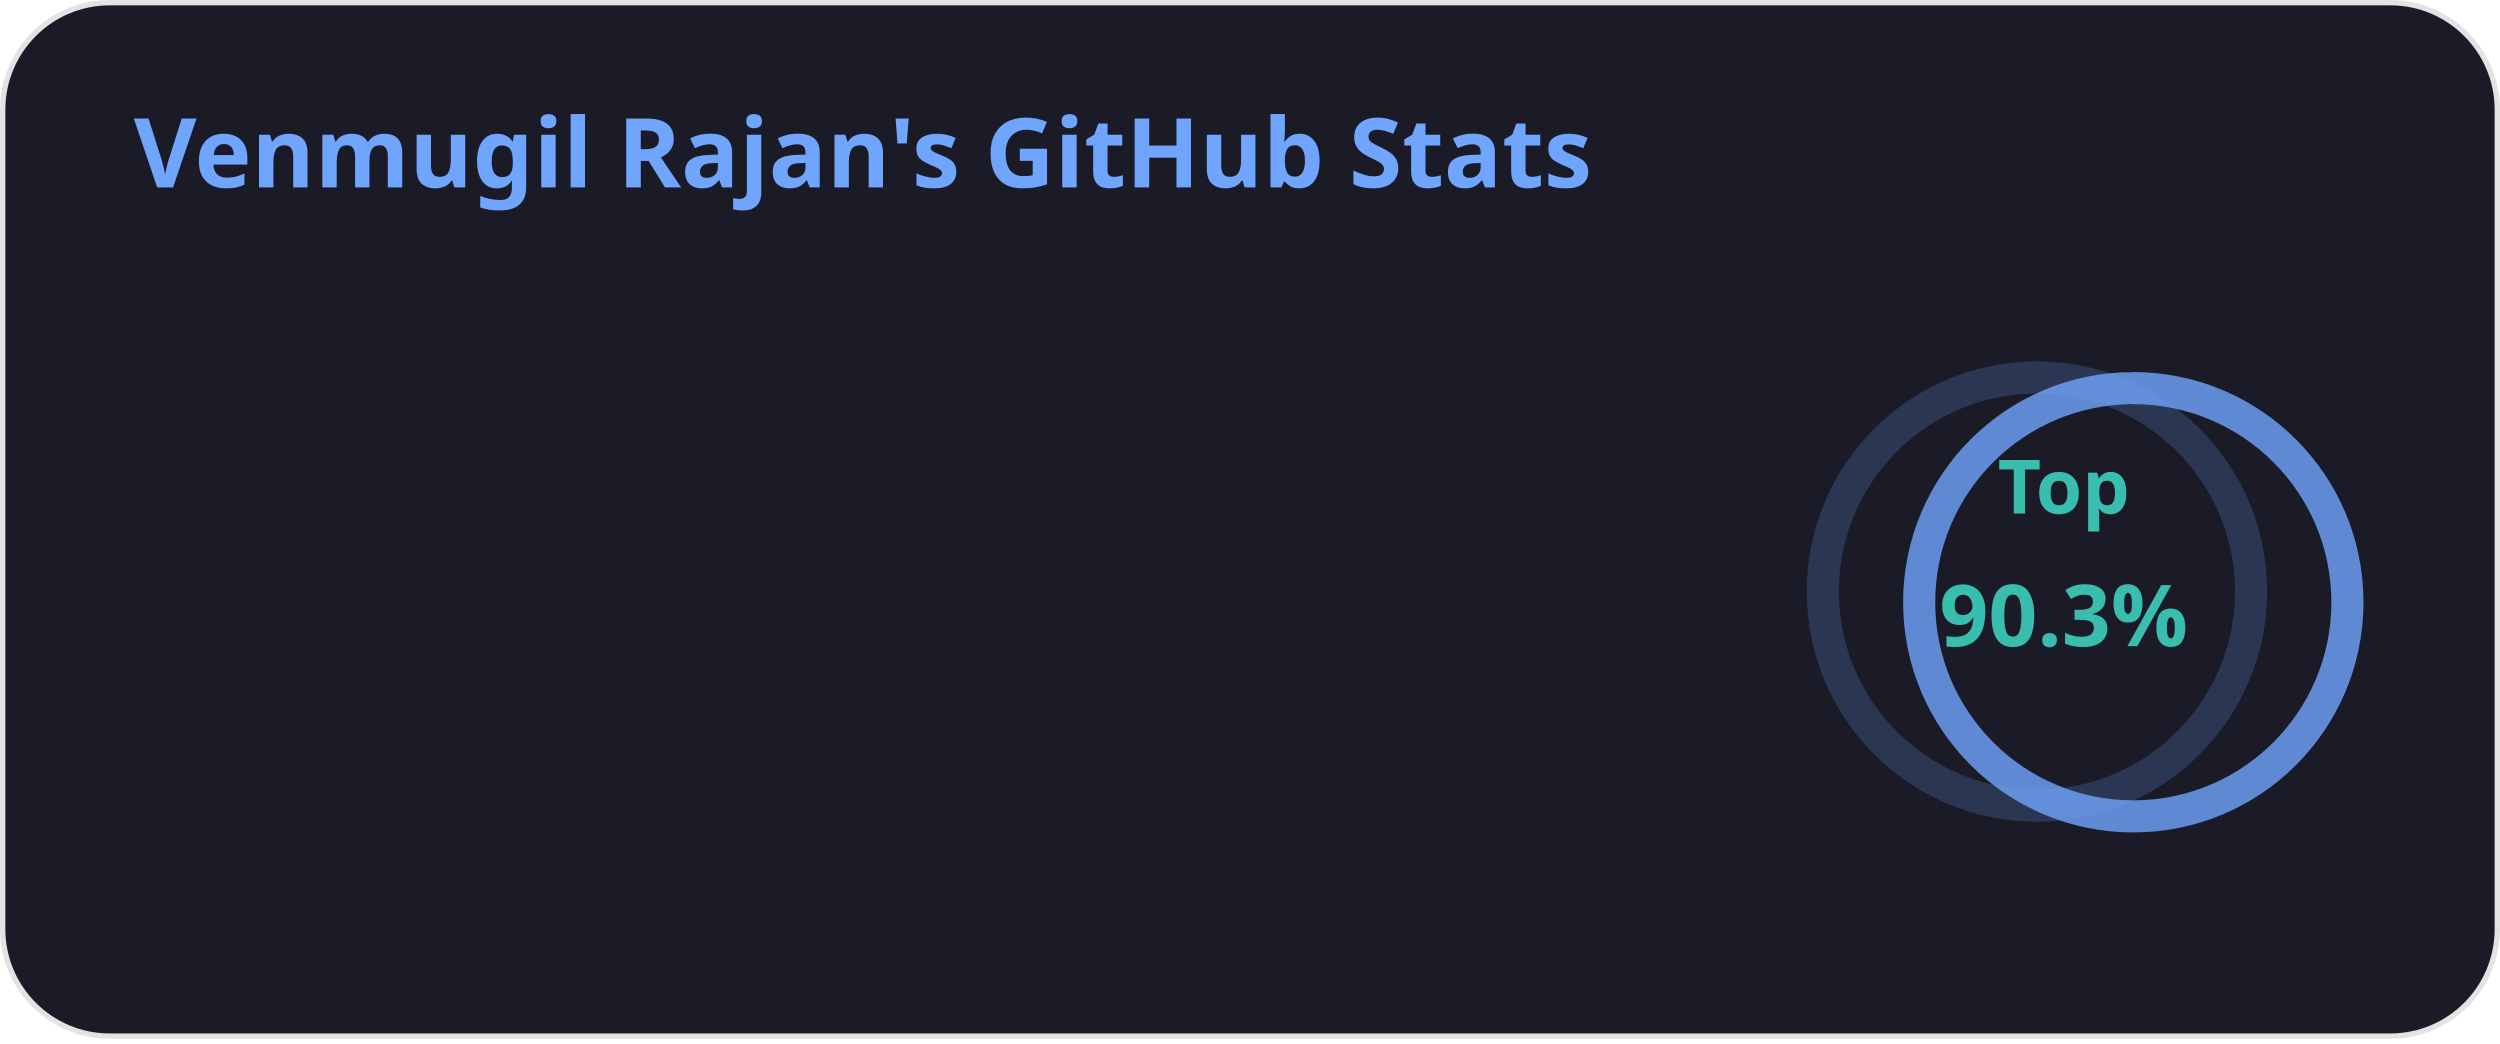
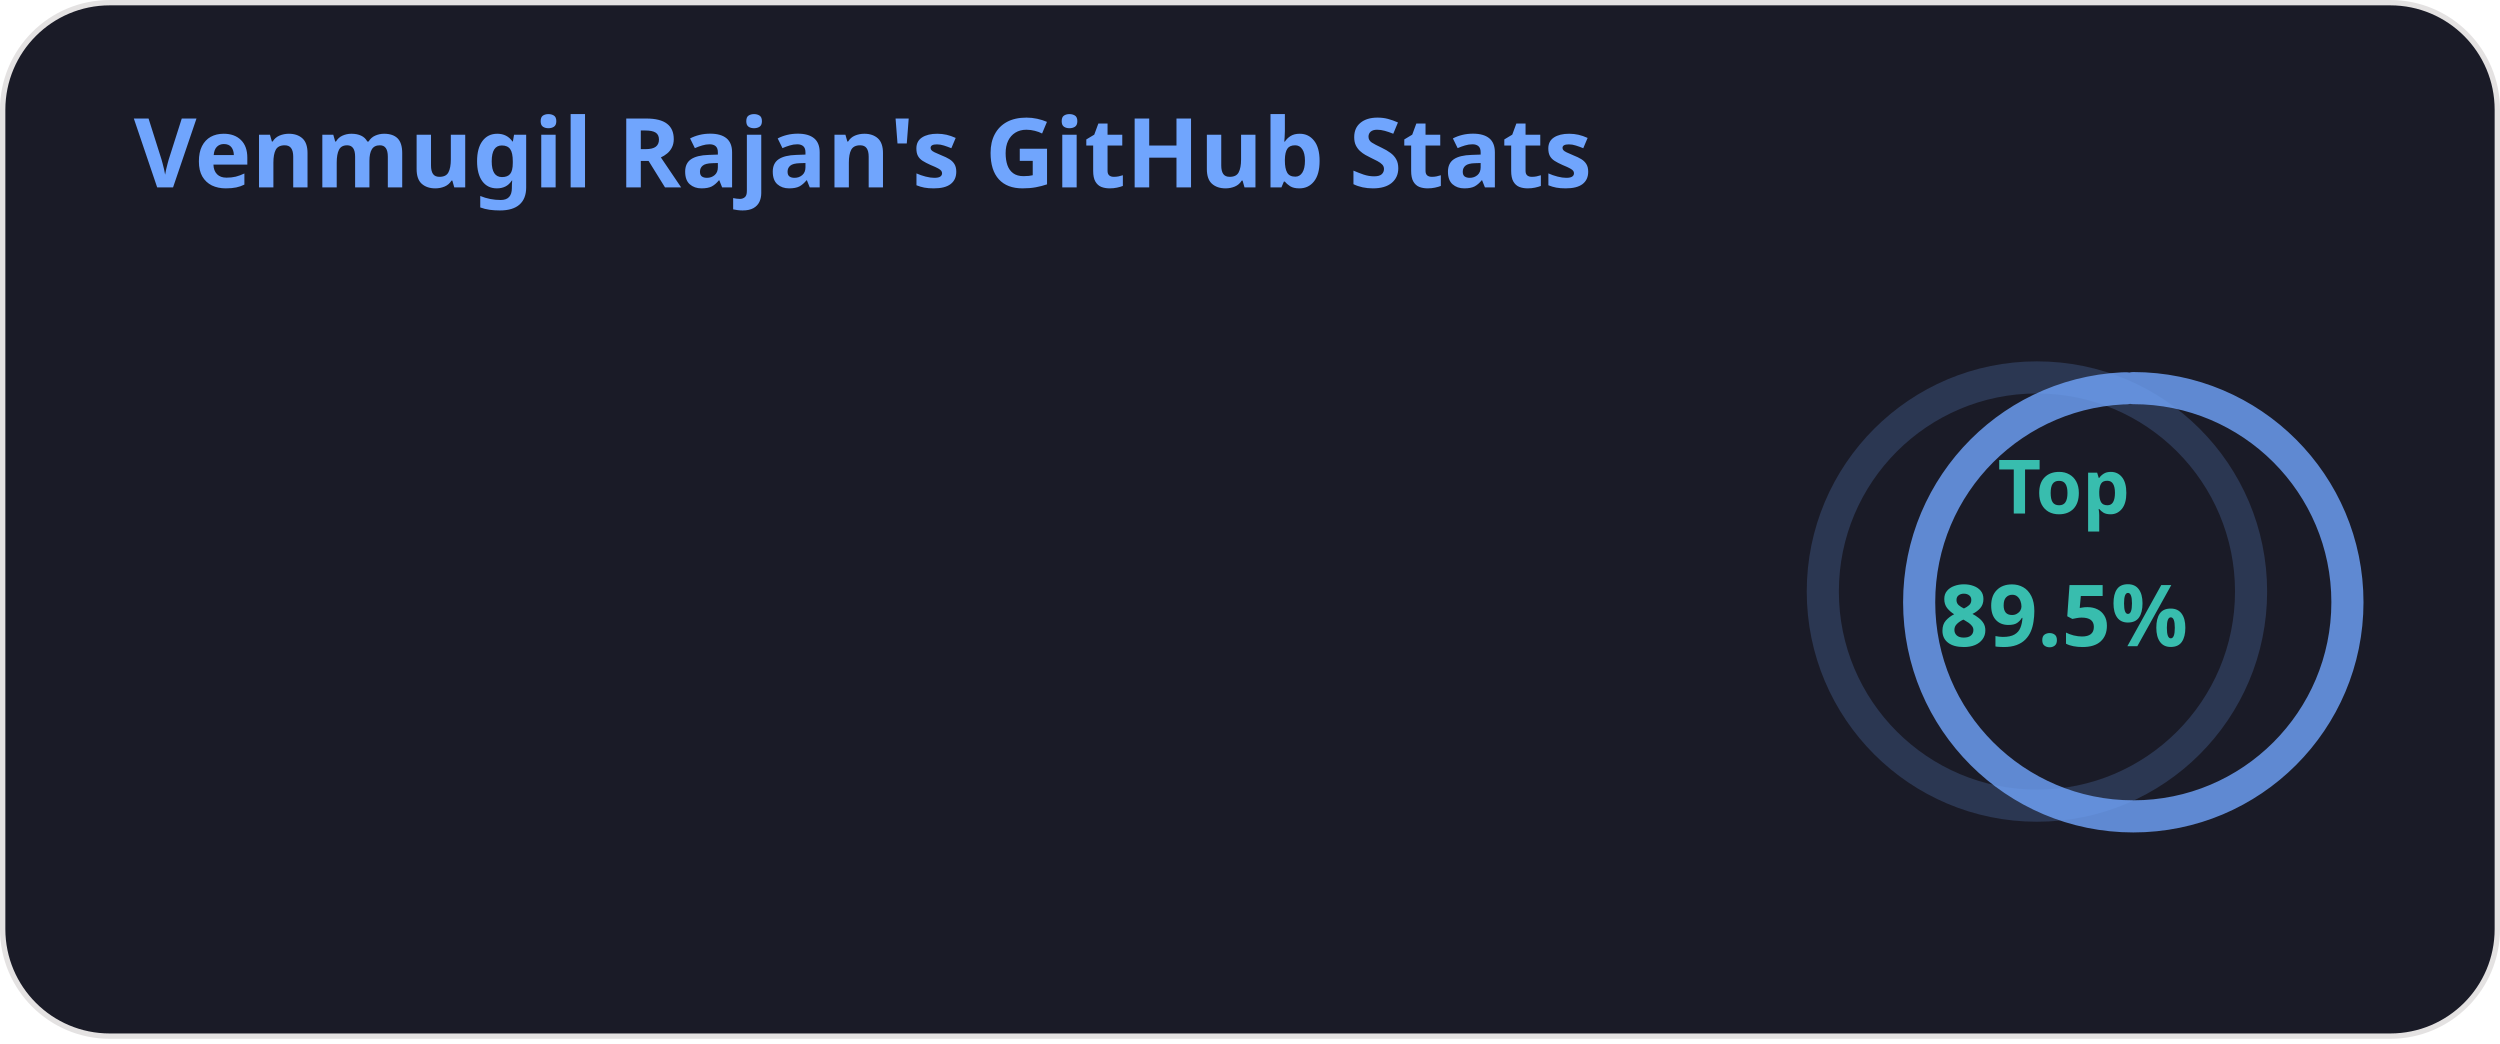
<svg xmlns="http://www.w3.org/2000/svg" width="467" height="195" viewBox="0 0 467 195" fill="none" role="img" aria-labelledby="descId">
  <style>
          .header {
            font: 600 18px 'Segoe UI', Ubuntu, Sans-Serif;
            fill: #70a5fd;
            animation: fadeInAnimation 0.8s ease-in-out forwards;
          }
          @supports(-moz-appearance: auto) {
            /* Selector detects Firefox */
            .header { font-size: 15.5px; }
          }
          
    .stat {
      font: 600 14px 'Segoe UI', Ubuntu, "Helvetica Neue", Sans-Serif; fill: #38bdae;
    }
    @supports(-moz-appearance: auto) {
      /* Selector detects Firefox */
      .stat { font-size:12px; }
    }
    .stagger {
      opacity: 0;
      animation: fadeInAnimation 0.3s ease-in-out forwards;
    }
    .rank-text {
      font: 800 24px 'Segoe UI', Ubuntu, Sans-Serif; fill: #38bdae;
      animation: scaleInAnimation 0.3s ease-in-out forwards;
    }
    .rank-percentile-header {
      font-size: 14px;
    }
    .rank-percentile-text {
      font-size: 16px;
    }
    
    .not_bold { font-weight: 400 }
    .bold { font-weight: 700 }
    .icon {
      fill: #bf91f3;
      display: block;
    }

    .rank-circle-rim {
      stroke: #70a5fd;
      fill: none;
      stroke-width: 6;
      opacity: 0.2;
    }
    .rank-circle {
      stroke: #70a5fd;
      stroke-dasharray: 250;
      fill: none;
      stroke-width: 6;
      stroke-linecap: round;
      opacity: 0.8;
      transform-origin: -10px 8px;
      transform: rotate(-90deg);
      animation: rankAnimation 1s forwards ease-in-out;
    }
    
    @keyframes rankAnimation {
      from {
        stroke-dashoffset: 251.327;
      }
      to {
-         stroke-dashoffset: 227.03;
+         stroke-dashoffset: 225.054;
      }
    }
  
  
          

          
      /* Animations */
      @keyframes scaleInAnimation {
        from {
          transform: translate(-5px, 5px) scale(0);
        }
        to {
          transform: translate(-5px, 5px) scale(1);
        }
      }
      @keyframes fadeInAnimation {
        from {
          opacity: 0;
        }
        to {
          opacity: 1;
        }
      }
    
          
        </style>
  <defs>
          
          
        </defs>
  <rect data-testid="card-bg" class="card-bg" x="0.5" y="0.5" rx="20" height="99%" stroke="#e4e2e2" width="466" fill="#1a1b27" stroke-opacity="1" />
  <g data-testid="card-title" transform="translate(25, 35)">
    <g transform="translate(0, 0)">
      <text x="0" y="0" class="header" data-testid="header">Venmugil Rajan's GitHub Stats</text>
    </g>
  </g>
  <g data-testid="main-card-body" transform="translate(0, 55)">
    <g data-testid="rank-circle" transform="translate(390.5, 47.5)">
      <circle class="rank-circle-rim" cx="-10" cy="8" r="40" />
      <circle class="rank-circle" cx="-10" cy="8" r="40" />
      <g class="rank-text">
        <text x="-5" y="-12" alignment-baseline="central" dominant-baseline="central" text-anchor="middle" data-testid="percentile-top-header" class="rank-percentile-header">
          Top
        </text>
        <text x="-5" y="12" alignment-baseline="central" dominant-baseline="central" text-anchor="middle" data-testid="percentile-rank-value" class="rank-percentile-text">
-           90.3%
+           89.5%
        </text>
      </g>
    </g>
    <svg x="0" y="0">
      <g transform="translate(0, 0)">
        <g class="stagger" style="animation-delay: 450ms" transform="translate(25, 0)">
          <svg data-testid="icon" class="icon" viewBox="0 0 16 16" version="1.1" width="16" height="16">
            <path fill-rule="evenodd" d="M8 .25a.75.75 0 01.673.418l1.882 3.815 4.21.612a.75.75 0 01.416 1.279l-3.046 2.97.719 4.192a.75.75 0 01-1.088.791L8 12.347l-3.766 1.98a.75.75 0 01-1.088-.79l.72-4.194L.818 6.374a.75.75 0 01.416-1.28l4.21-.611L7.327.668A.75.75 0 018 .25zm0 2.445L6.615 5.5a.75.75 0 01-.564.41l-3.097.45 2.24 2.184a.75.75 0 01.216.664l-.528 3.084 2.769-1.456a.75.75 0 01.698 0l2.77 1.456-.53-3.084a.75.75 0 01.216-.664l2.24-2.183-3.096-.45a.75.75 0 01-.564-.41L8 2.694v.001z" />
          </svg>
          <text class="stat  bold" x="25" y="12.5">Total Stars Earned:</text>
          <text class="stat  bold" x="224.01" y="12.5" data-testid="stars">2</text>
        </g>
      </g>
      <g transform="translate(0, 25)">
        <g class="stagger" style="animation-delay: 600ms" transform="translate(25, 0)">
          <svg data-testid="icon" class="icon" viewBox="0 0 16 16" version="1.1" width="16" height="16">
            <path fill-rule="evenodd" d="M1.643 3.143L.427 1.927A.25.25 0 000 2.104V5.75c0 .138.112.25.25.25h3.646a.25.25 0 00.177-.427L2.715 4.215a6.5 6.5 0 11-1.18 4.458.75.75 0 10-1.493.154 8.001 8.001 0 101.6-5.684zM7.75 4a.75.75 0 01.75.75v2.992l2.028.812a.75.75 0 01-.557 1.392l-2.5-1A.75.75 0 017 8.25v-3.5A.75.75 0 017.75 4z" />
          </svg>
          <text class="stat  bold" x="25" y="12.5">Total Commits:</text>
-           <text class="stat  bold" x="224.01" y="12.5" data-testid="commits">343</text>
+           <text class="stat  bold" x="224.01" y="12.5" data-testid="commits">432</text>
        </g>
      </g>
      <g transform="translate(0, 50)">
        <g class="stagger" style="animation-delay: 750ms" transform="translate(25, 0)">
          <svg data-testid="icon" class="icon" viewBox="0 0 16 16" version="1.1" width="16" height="16">
            <path fill-rule="evenodd" d="M7.177 3.073L9.573.677A.25.25 0 0110 .854v4.792a.25.25 0 01-.427.177L7.177 3.427a.25.25 0 010-.354zM3.75 2.5a.75.75 0 100 1.5.75.75 0 000-1.5zm-2.25.75a2.25 2.25 0 113 2.122v5.256a2.251 2.251 0 11-1.5 0V5.372A2.25 2.25 0 011.5 3.25zM11 2.5h-1V4h1a1 1 0 011 1v5.628a2.251 2.251 0 101.5 0V5A2.5 2.5 0 0011 2.5zm1 10.25a.75.75 0 111.5 0 .75.75 0 01-1.5 0zM3.75 12a.75.75 0 100 1.5.75.75 0 000-1.5z" />
          </svg>
          <text class="stat  bold" x="25" y="12.5">Total PRs:</text>
          <text class="stat  bold" x="224.01" y="12.5" data-testid="prs">2</text>
        </g>
      </g>
      <g transform="translate(0, 75)">
        <g class="stagger" style="animation-delay: 900ms" transform="translate(25, 0)">
          <svg data-testid="icon" class="icon" viewBox="0 0 16 16" version="1.1" width="16" height="16">
            <path fill-rule="evenodd" d="M8 1.5a6.5 6.5 0 100 13 6.5 6.5 0 000-13zM0 8a8 8 0 1116 0A8 8 0 010 8zm9 3a1 1 0 11-2 0 1 1 0 012 0zm-.25-6.25a.75.75 0 00-1.5 0v3.5a.75.75 0 001.5 0v-3.5z" />
          </svg>
          <text class="stat  bold" x="25" y="12.5">Total Issues:</text>
          <text class="stat  bold" x="224.01" y="12.5" data-testid="issues">1</text>
        </g>
      </g>
      <g transform="translate(0, 100)">
        <g class="stagger" style="animation-delay: 1050ms" transform="translate(25, 0)">
          <svg data-testid="icon" class="icon" viewBox="0 0 16 16" version="1.1" width="16" height="16">
            <path fill-rule="evenodd" d="M2 2.5A2.5 2.5 0 014.5 0h8.75a.75.75 0 01.75.75v12.5a.75.75 0 01-.75.75h-2.5a.75.75 0 110-1.5h1.75v-2h-8a1 1 0 00-.714 1.7.75.75 0 01-1.072 1.05A2.495 2.495 0 012 11.5v-9zm10.5-1V9h-8c-.356 0-.694.074-1 .208V2.5a1 1 0 011-1h8zM5 12.25v3.25a.25.25 0 00.4.2l1.45-1.087a.25.25 0 01.3 0L8.6 15.7a.25.25 0 00.4-.2v-3.25a.25.25 0 00-.25-.25h-3.5a.25.25 0 00-.25.25z" />
          </svg>
          <text class="stat  bold" x="25" y="12.5">Contributed to (last year):</text>
          <text class="stat  bold" x="224.01" y="12.5" data-testid="contribs">3</text>
        </g>
      </g>
    </svg>
  </g>
</svg>
